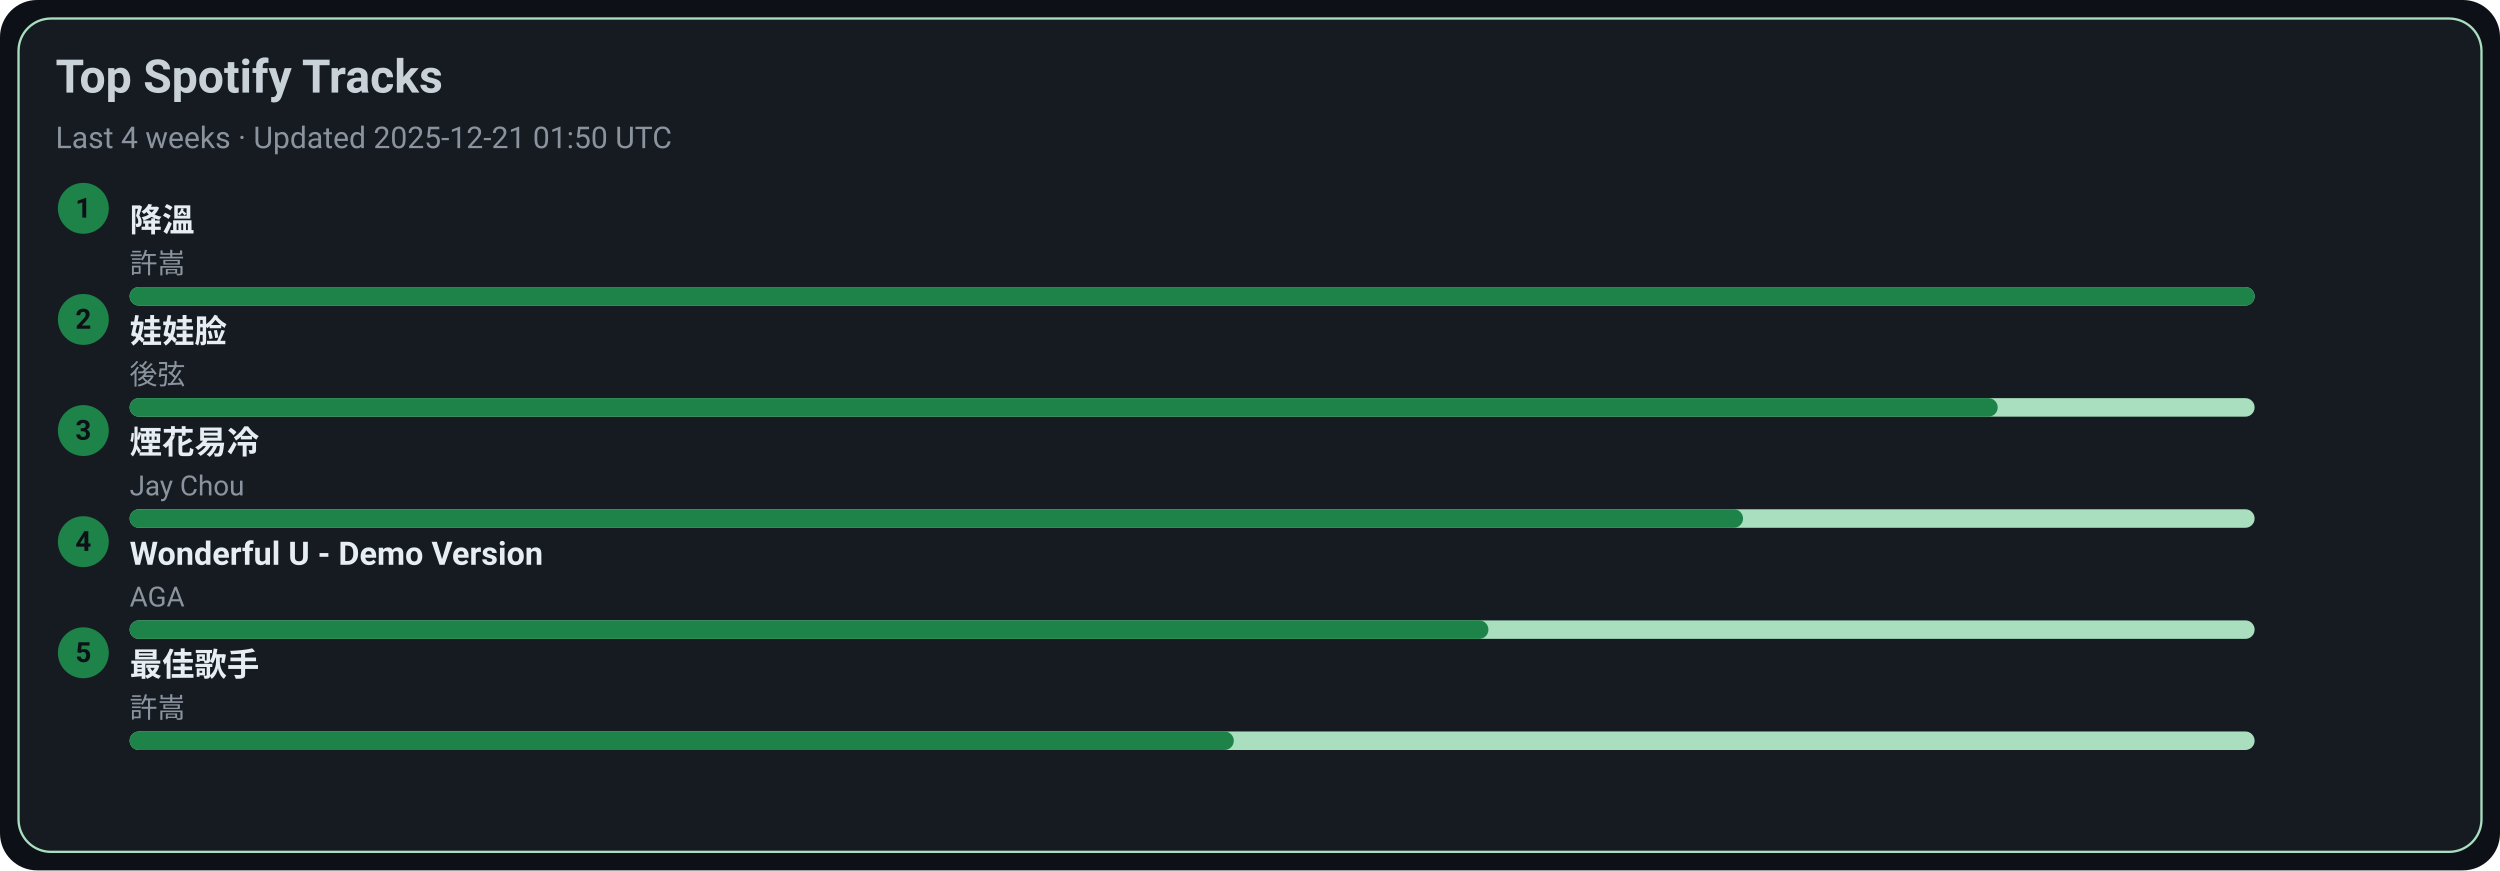
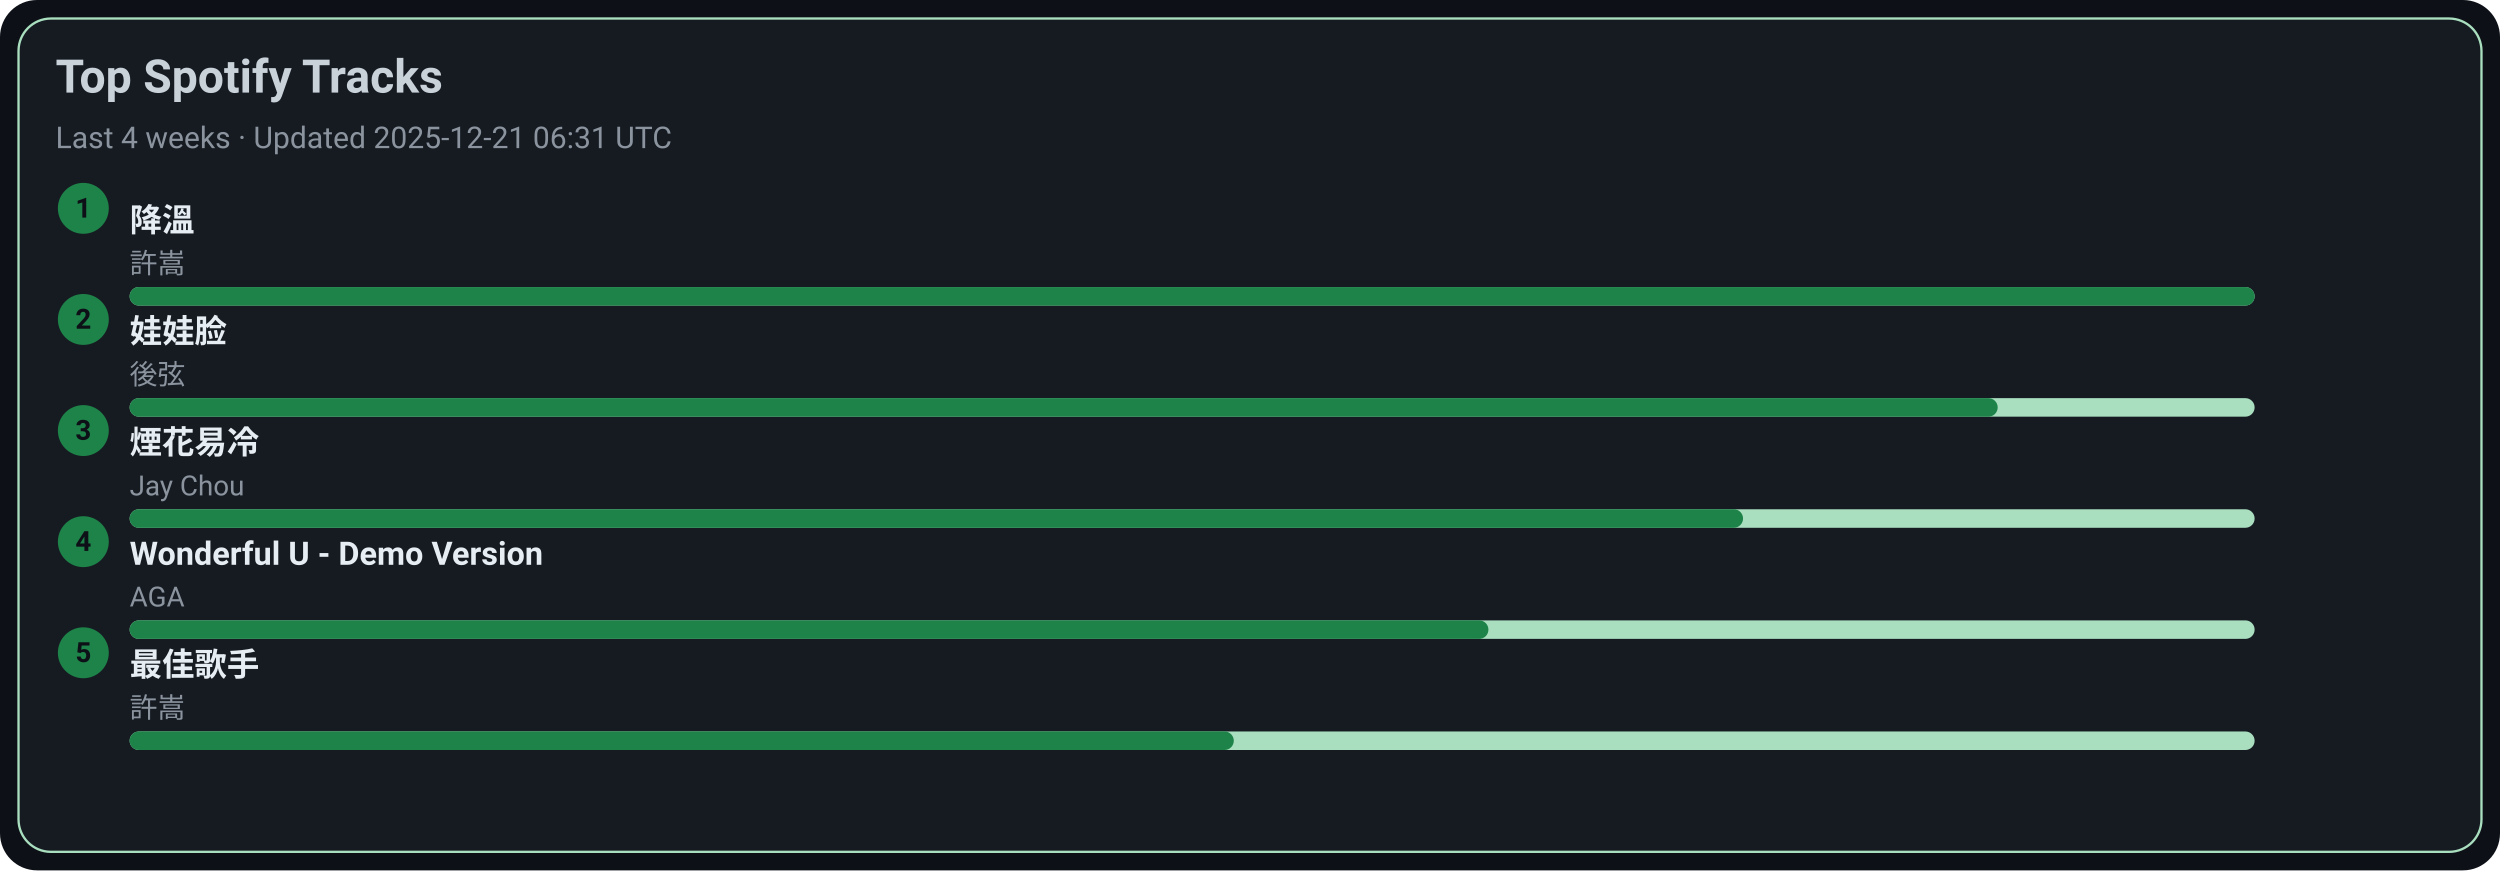
<svg xmlns="http://www.w3.org/2000/svg" width="1080" height="376" viewBox="0 0 1080 376">
  <style>text{font-family:-apple-system,BlinkMacSystemFont,Segoe UI,Roboto,Ubuntu,Helvetica Neue,Arial,Noto Sans,sans-serif}</style>
  <rect width="1080" height="376" rx="16" fill="#0d1117" />
  <rect x="8" y="8" width="1064" height="360" rx="14" fill="#161b22" stroke="#A9DFBF" />
  <text x="24" y="40" font-size="20" fill="#c9d1d9" font-weight="600">Top Spotify Tracks</text>
-   <text x="24" y="64" font-size="13" fill="#8b949e">Last 4 weeks · Updated 2025-12-21 01:50 UTC</text>
+   <text x="24" y="64" font-size="13" fill="#8b949e">Last 4 weeks · Updated 2025-12-21 06:31 UTC</text>
  <circle cx="36" cy="90" r="11" fill="#1D8348" />
  <text x="36" y="94" text-anchor="middle" font-size="12" fill="#0d1117" font-weight="700">1</text>
  <a href="https://open.spotify.com/track/2q9uhrOfyOnBa3oWR1PfYT" target="_blank" rel="noopener noreferrer">
    <text x="56" y="100" font-size="14" fill="#e6edf3" font-weight="600">降溫</text>
  </a>
  <text x="56" y="118" font-size="12" fill="#8b949e">許嵩</text>
  <rect x="56" y="124" width="918" height="8" rx="4" fill="#A9DFBF" />
  <rect x="56" y="124" width="918" height="8" rx="4" fill="#1D8348" />
  <circle cx="36" cy="138" r="11" fill="#1D8348" />
  <text x="36" y="142" text-anchor="middle" font-size="12" fill="#0d1117" font-weight="700">2</text>
  <a href="https://open.spotify.com/track/08ouEICweFmqfgPJnRIQkE" target="_blank" rel="noopener noreferrer">
    <text x="56" y="148" font-size="14" fill="#e6edf3" font-weight="600">娃娃脸</text>
  </a>
  <text x="56" y="166" font-size="12" fill="#8b949e">後弦</text>
  <rect x="56" y="172" width="918" height="8" rx="4" fill="#A9DFBF" />
  <rect x="56" y="172" width="807" height="8" rx="4" fill="#1D8348" />
  <circle cx="36" cy="186" r="11" fill="#1D8348" />
  <text x="36" y="190" text-anchor="middle" font-size="12" fill="#0d1117" font-weight="700">3</text>
  <a href="https://open.spotify.com/track/24beWW0pQCJEF3IVSpIryu" target="_blank" rel="noopener noreferrer">
    <text x="56" y="196" font-size="14" fill="#e6edf3" font-weight="600">煙花易冷</text>
  </a>
  <text x="56" y="214" font-size="12" fill="#8b949e">Jay Chou</text>
  <rect x="56" y="220" width="918" height="8" rx="4" fill="#A9DFBF" />
  <rect x="56" y="220" width="697" height="8" rx="4" fill="#1D8348" />
  <circle cx="36" cy="234" r="11" fill="#1D8348" />
  <text x="36" y="238" text-anchor="middle" font-size="12" fill="#0d1117" font-weight="700">4</text>
  <a href="https://open.spotify.com/track/2eSNpIOFoi1Q8wxw6CycXJ" target="_blank" rel="noopener noreferrer">
    <text x="56" y="244" font-size="14" fill="#e6edf3" font-weight="600">Wonderful U - Demo Version</text>
  </a>
  <text x="56" y="262" font-size="12" fill="#8b949e">AGA</text>
  <rect x="56" y="268" width="918" height="8" rx="4" fill="#A9DFBF" />
  <rect x="56" y="268" width="587" height="8" rx="4" fill="#1D8348" />
  <circle cx="36" cy="282" r="11" fill="#1D8348" />
  <text x="36" y="286" text-anchor="middle" font-size="12" fill="#0d1117" font-weight="700">5</text>
  <a href="https://open.spotify.com/track/1tXkID53w0fBaY5p3MjNxN" target="_blank" rel="noopener noreferrer">
    <text x="56" y="292" font-size="14" fill="#e6edf3" font-weight="600">最佳歌手</text>
  </a>
  <text x="56" y="310" font-size="12" fill="#8b949e">許嵩</text>
  <rect x="56" y="316" width="918" height="8" rx="4" fill="#A9DFBF" />
  <rect x="56" y="316" width="477" height="8" rx="4" fill="#1D8348" />
</svg>
